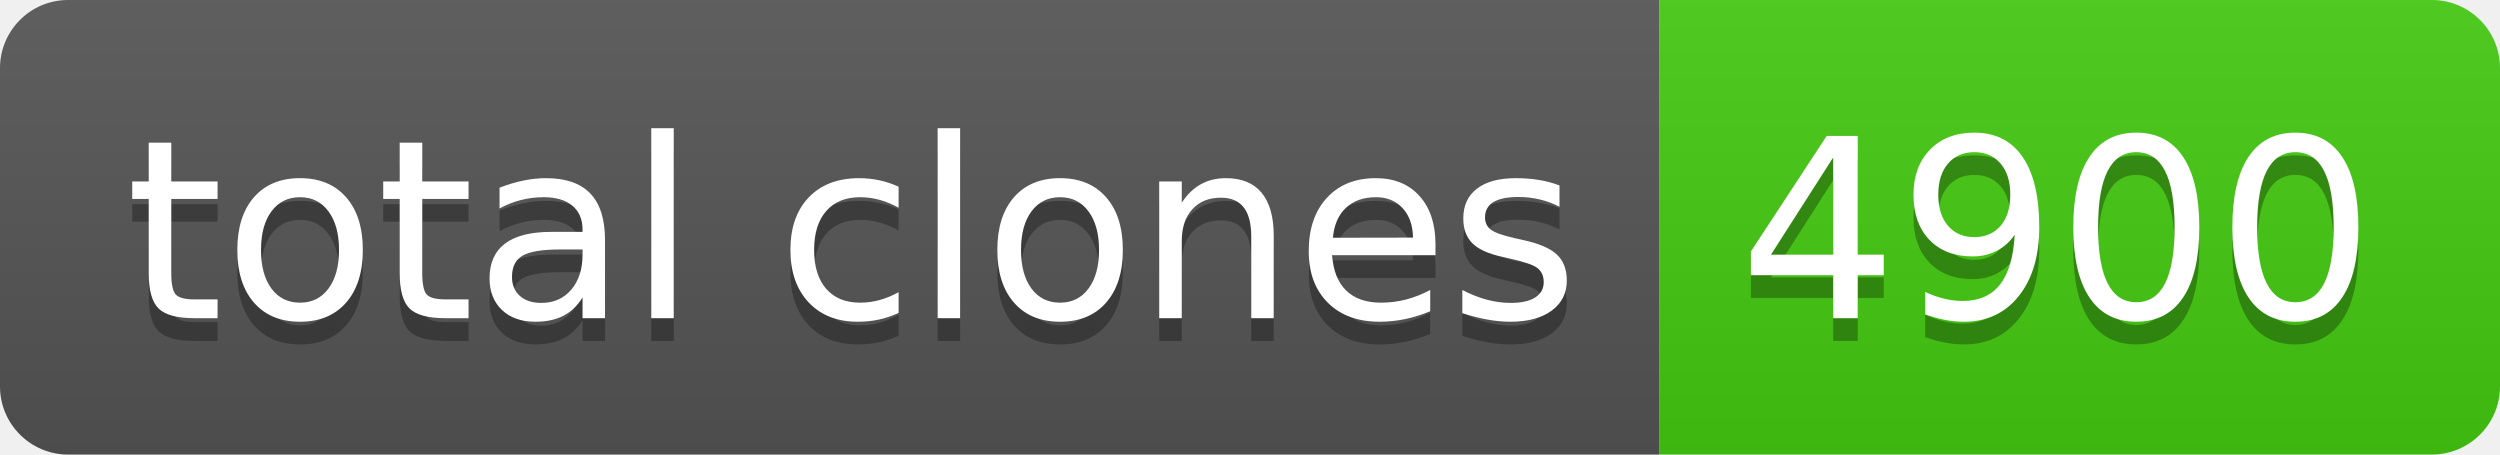
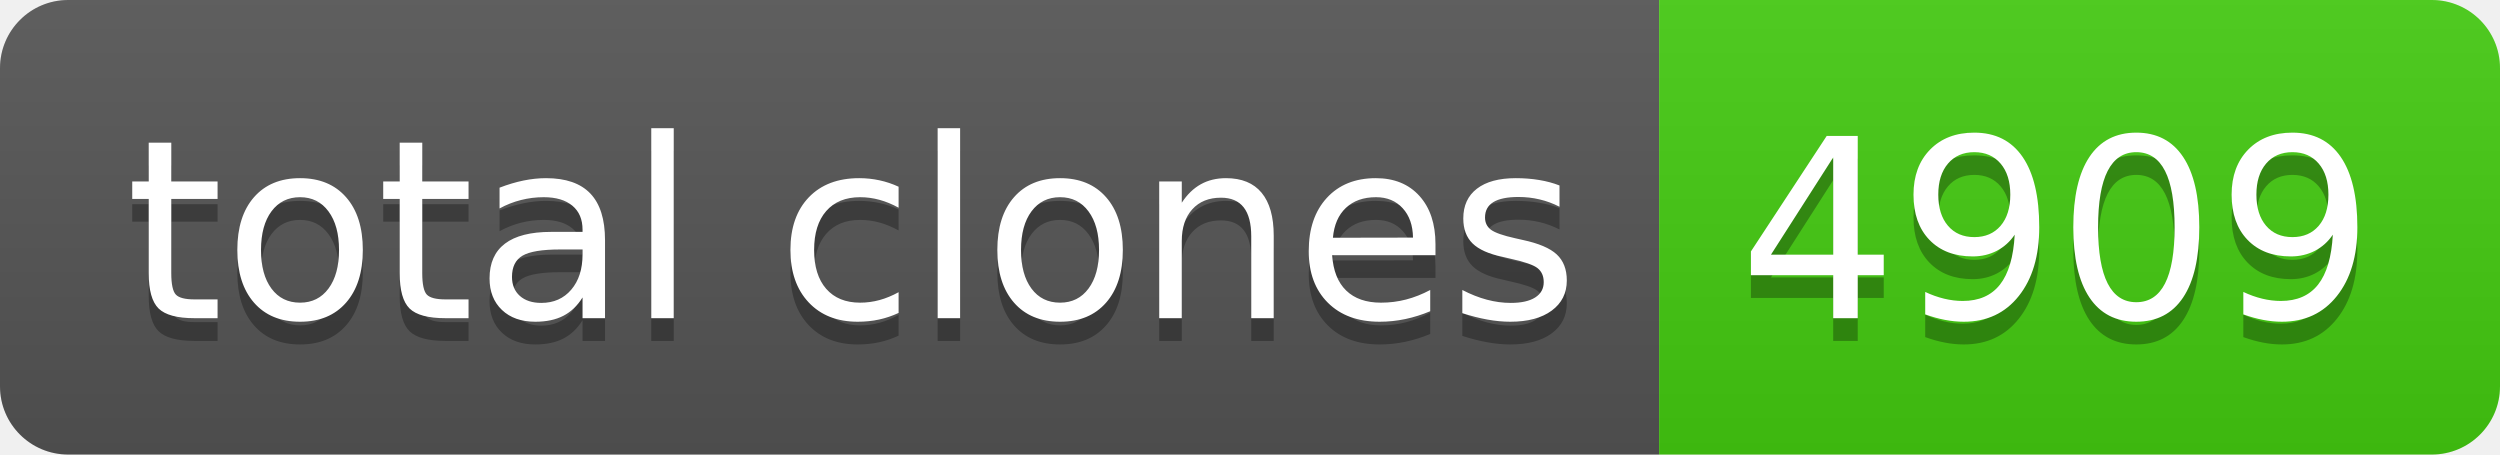
- <svg xmlns="http://www.w3.org/2000/svg" width="110" height="20" role="img" aria-label="total clones: 4900">
+ <svg xmlns="http://www.w3.org/2000/svg" width="110" height="20" role="img" aria-label="total clones: 4909">
  <linearGradient id="s" x2="0" y2="100%">
    <stop offset="0" stop-color="#bbb" stop-opacity=".1" />
    <stop offset="1" stop-opacity=".1" />
  </linearGradient>
  <clipPath id="r">
    <rect width="110" height="20" rx="3" fill="#fff" />
  </clipPath>
  <g clip-path="url(#r)">
    <rect width="73" height="20" fill="#555" />
    <rect x="73" width="37" height="20" fill="#4c1" />
    <rect width="110" height="20" fill="url(#s)" />
  </g>
  <g fill="#fff" text-anchor="middle" font-family="Verdana,Geneva,DejaVu Sans,sans-serif" text-rendering="geometricPrecision" font-size="110">
    <text aria-hidden="true" x="375" y="150" fill="#010101" fill-opacity=".3" transform="scale(.1)" textLength="630">total clones</text>
    <text x="375" y="140" transform="scale(.1)" fill="#fff" textLength="630">total clones</text>
-     <text aria-hidden="true" x="905" y="150" fill="#010101" fill-opacity=".3" transform="scale(.1)" textLength="270">4900</text>
-     <text x="905" y="140" transform="scale(.1)" fill="#fff" textLength="270">4900</text>
+     <text aria-hidden="true" x="905" y="150" fill="#010101" fill-opacity=".3" transform="scale(.1)" textLength="270">4909</text>
+     <text x="905" y="140" transform="scale(.1)" fill="#fff" textLength="270">4909</text>
  </g>
</svg>
